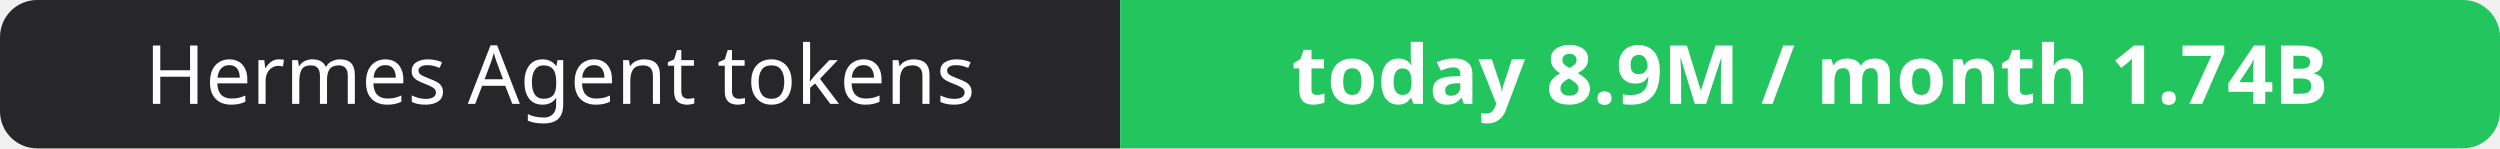
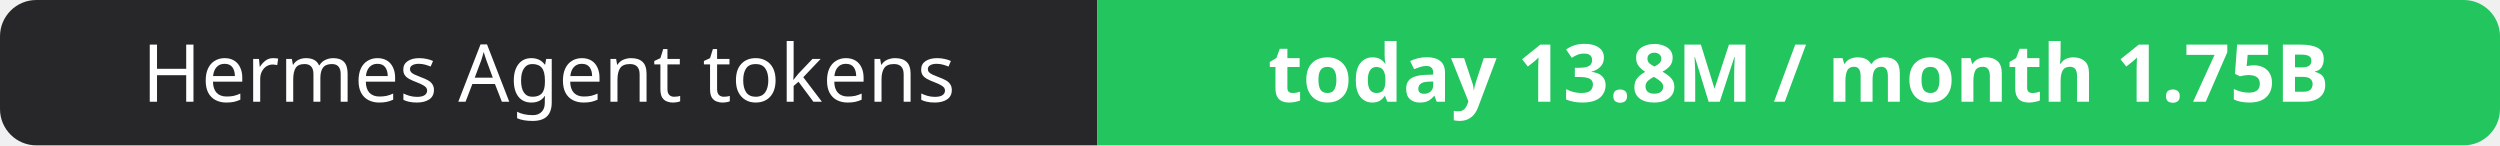
- <svg xmlns="http://www.w3.org/2000/svg" width="337" height="20" role="img" aria-label="Hermes Agent tokens: today 8.9M / month 1.74B">
+ <svg xmlns="http://www.w3.org/2000/svg" width="344" height="20" role="img" aria-label="Hermes Agent tokens: today 13.8M / month 1.75B">
  <clipPath id="r">
-     <rect width="337" height="20" rx="5" fill="#fff" />
+     <rect width="344" height="20" rx="5" fill="#fff" />
  </clipPath>
  <g clip-path="url(#r)">
    <rect width="151" height="20" fill="#27272a" />
-     <rect x="151" width="186" height="20" fill="#22c55e" />
+     <rect x="151" width="193" height="20" fill="#22c55e" />
  </g>
  <g fill="#fff" text-anchor="middle" font-family="Verdana,Geneva,sans-serif" font-size="11">
    <text x="75.5" y="14">Hermes Agent tokens</text>
-     <text x="244.0" y="14" font-weight="700">today 8.9M / month 1.74B</text>
+     <text x="247.5" y="14" font-weight="700">today 13.8M / month 1.75B</text>
  </g>
</svg>
